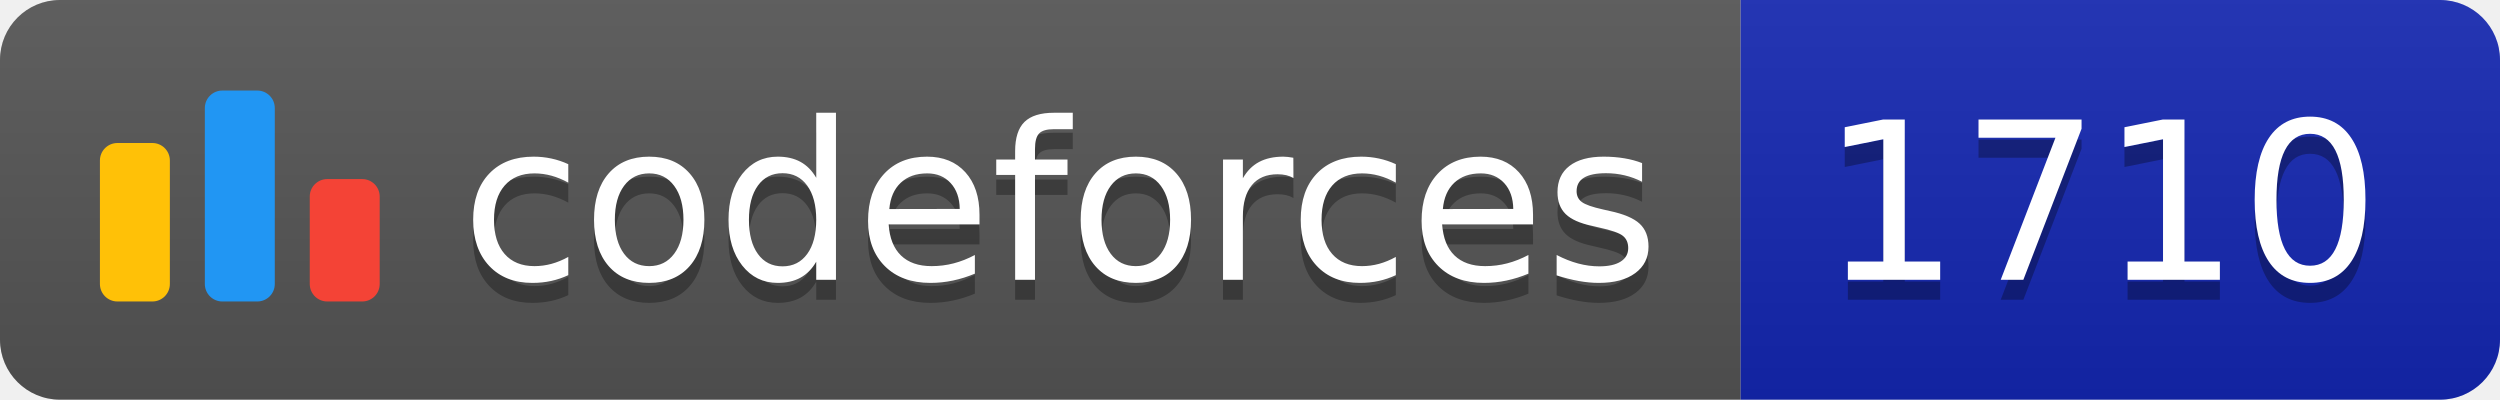
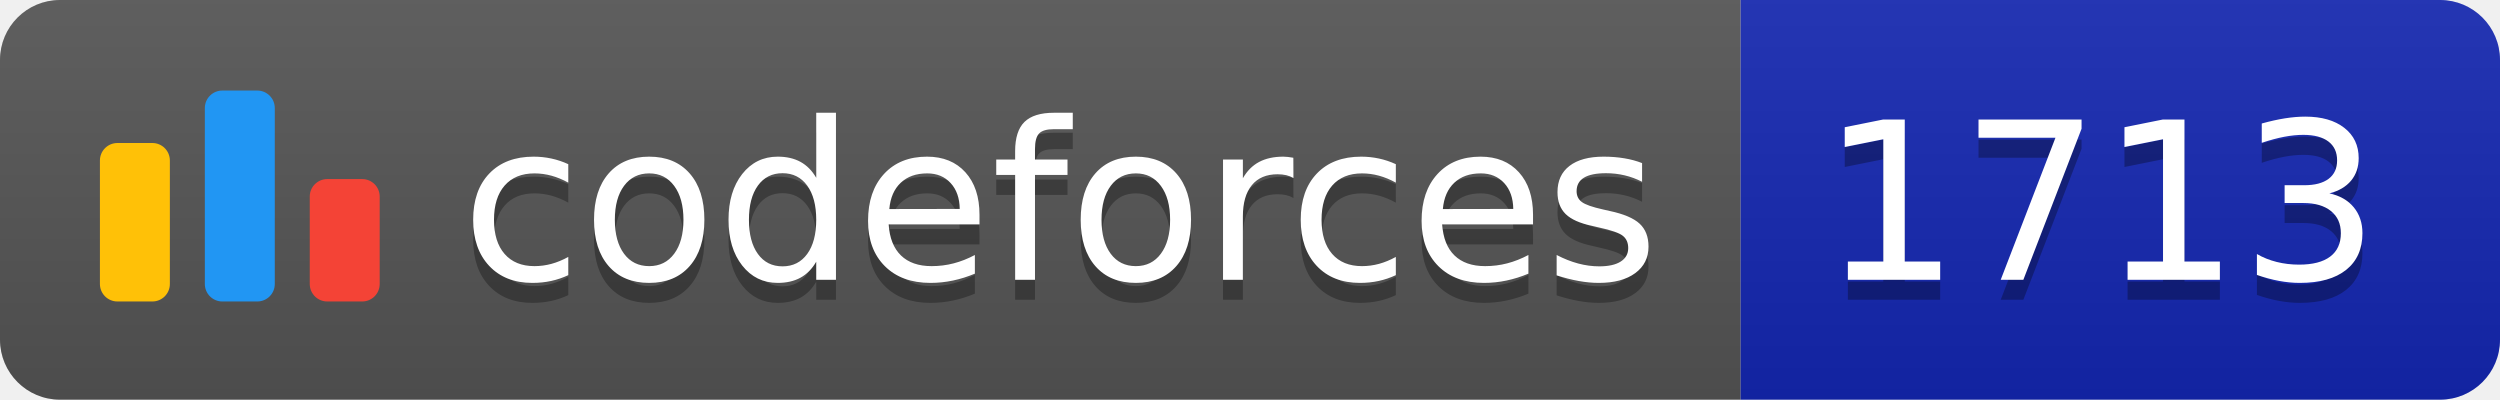
<svg xmlns="http://www.w3.org/2000/svg" width="125.1" height="20">
  <linearGradient id="smooth" x2="0" y2="100%">
    <stop offset="0" stop-color="#bbb" stop-opacity=".1" />
    <stop offset="1" stop-opacity=".1" />
  </linearGradient>
  <clipPath id="round">
    <rect width="125.1" height="20" rx="3" fill="#fff" />
  </clipPath>
  <g clip-path="url(#round)">
    <rect width="87.1" height="20" fill="#555" />
    <rect x="87.1" width="38.0" height="20" fill="#1427B2" />
    <rect width="125.1" height="20" fill="url(#smooth)" />
  </g>
  <g fill="#fff" text-anchor="middle" font-family="DejaVu Sans,Verdana,Geneva,sans-serif" font-size="110">
    <svg x="5" y="3" class="logo" width="14" height="14" viewBox="0 0 32 25" fill="none">
      <rect y="6" width="8" height="18.125" rx="2" fill="#FFC107" />
      <rect x="24" y="10.125" width="8" height="14" rx="2" fill="#F44336" />
      <rect x="12" width="8" height="24.125" rx="2" fill="#2196F3" />
    </svg>
    <text x="530.5" y="150" fill="#010101" fill-opacity=".3" transform="scale(0.1)" textLength="601.0" lengthAdjust="spacing">codeforces
        </text>
    <text x="530.5" y="140" transform="scale(0.1)" textLength="601.0" lengthAdjust="spacing">codeforces</text>
-     <text x="1051.0" y="150" fill="#010101" fill-opacity=".3" transform="scale(0.1)" textLength="280.0" lengthAdjust="spacing">1710
+     <text x="1051.0" y="150" fill="#010101" fill-opacity=".3" transform="scale(0.1)" textLength="280.0" lengthAdjust="spacing">1713
        </text>
-     <text x="1051.0" y="140" transform="scale(0.1)" textLength="280.0" lengthAdjust="spacing">1710</text>
+     <text x="1051.0" y="140" transform="scale(0.1)" textLength="280.0" lengthAdjust="spacing">1713</text>
  </g>
</svg>
